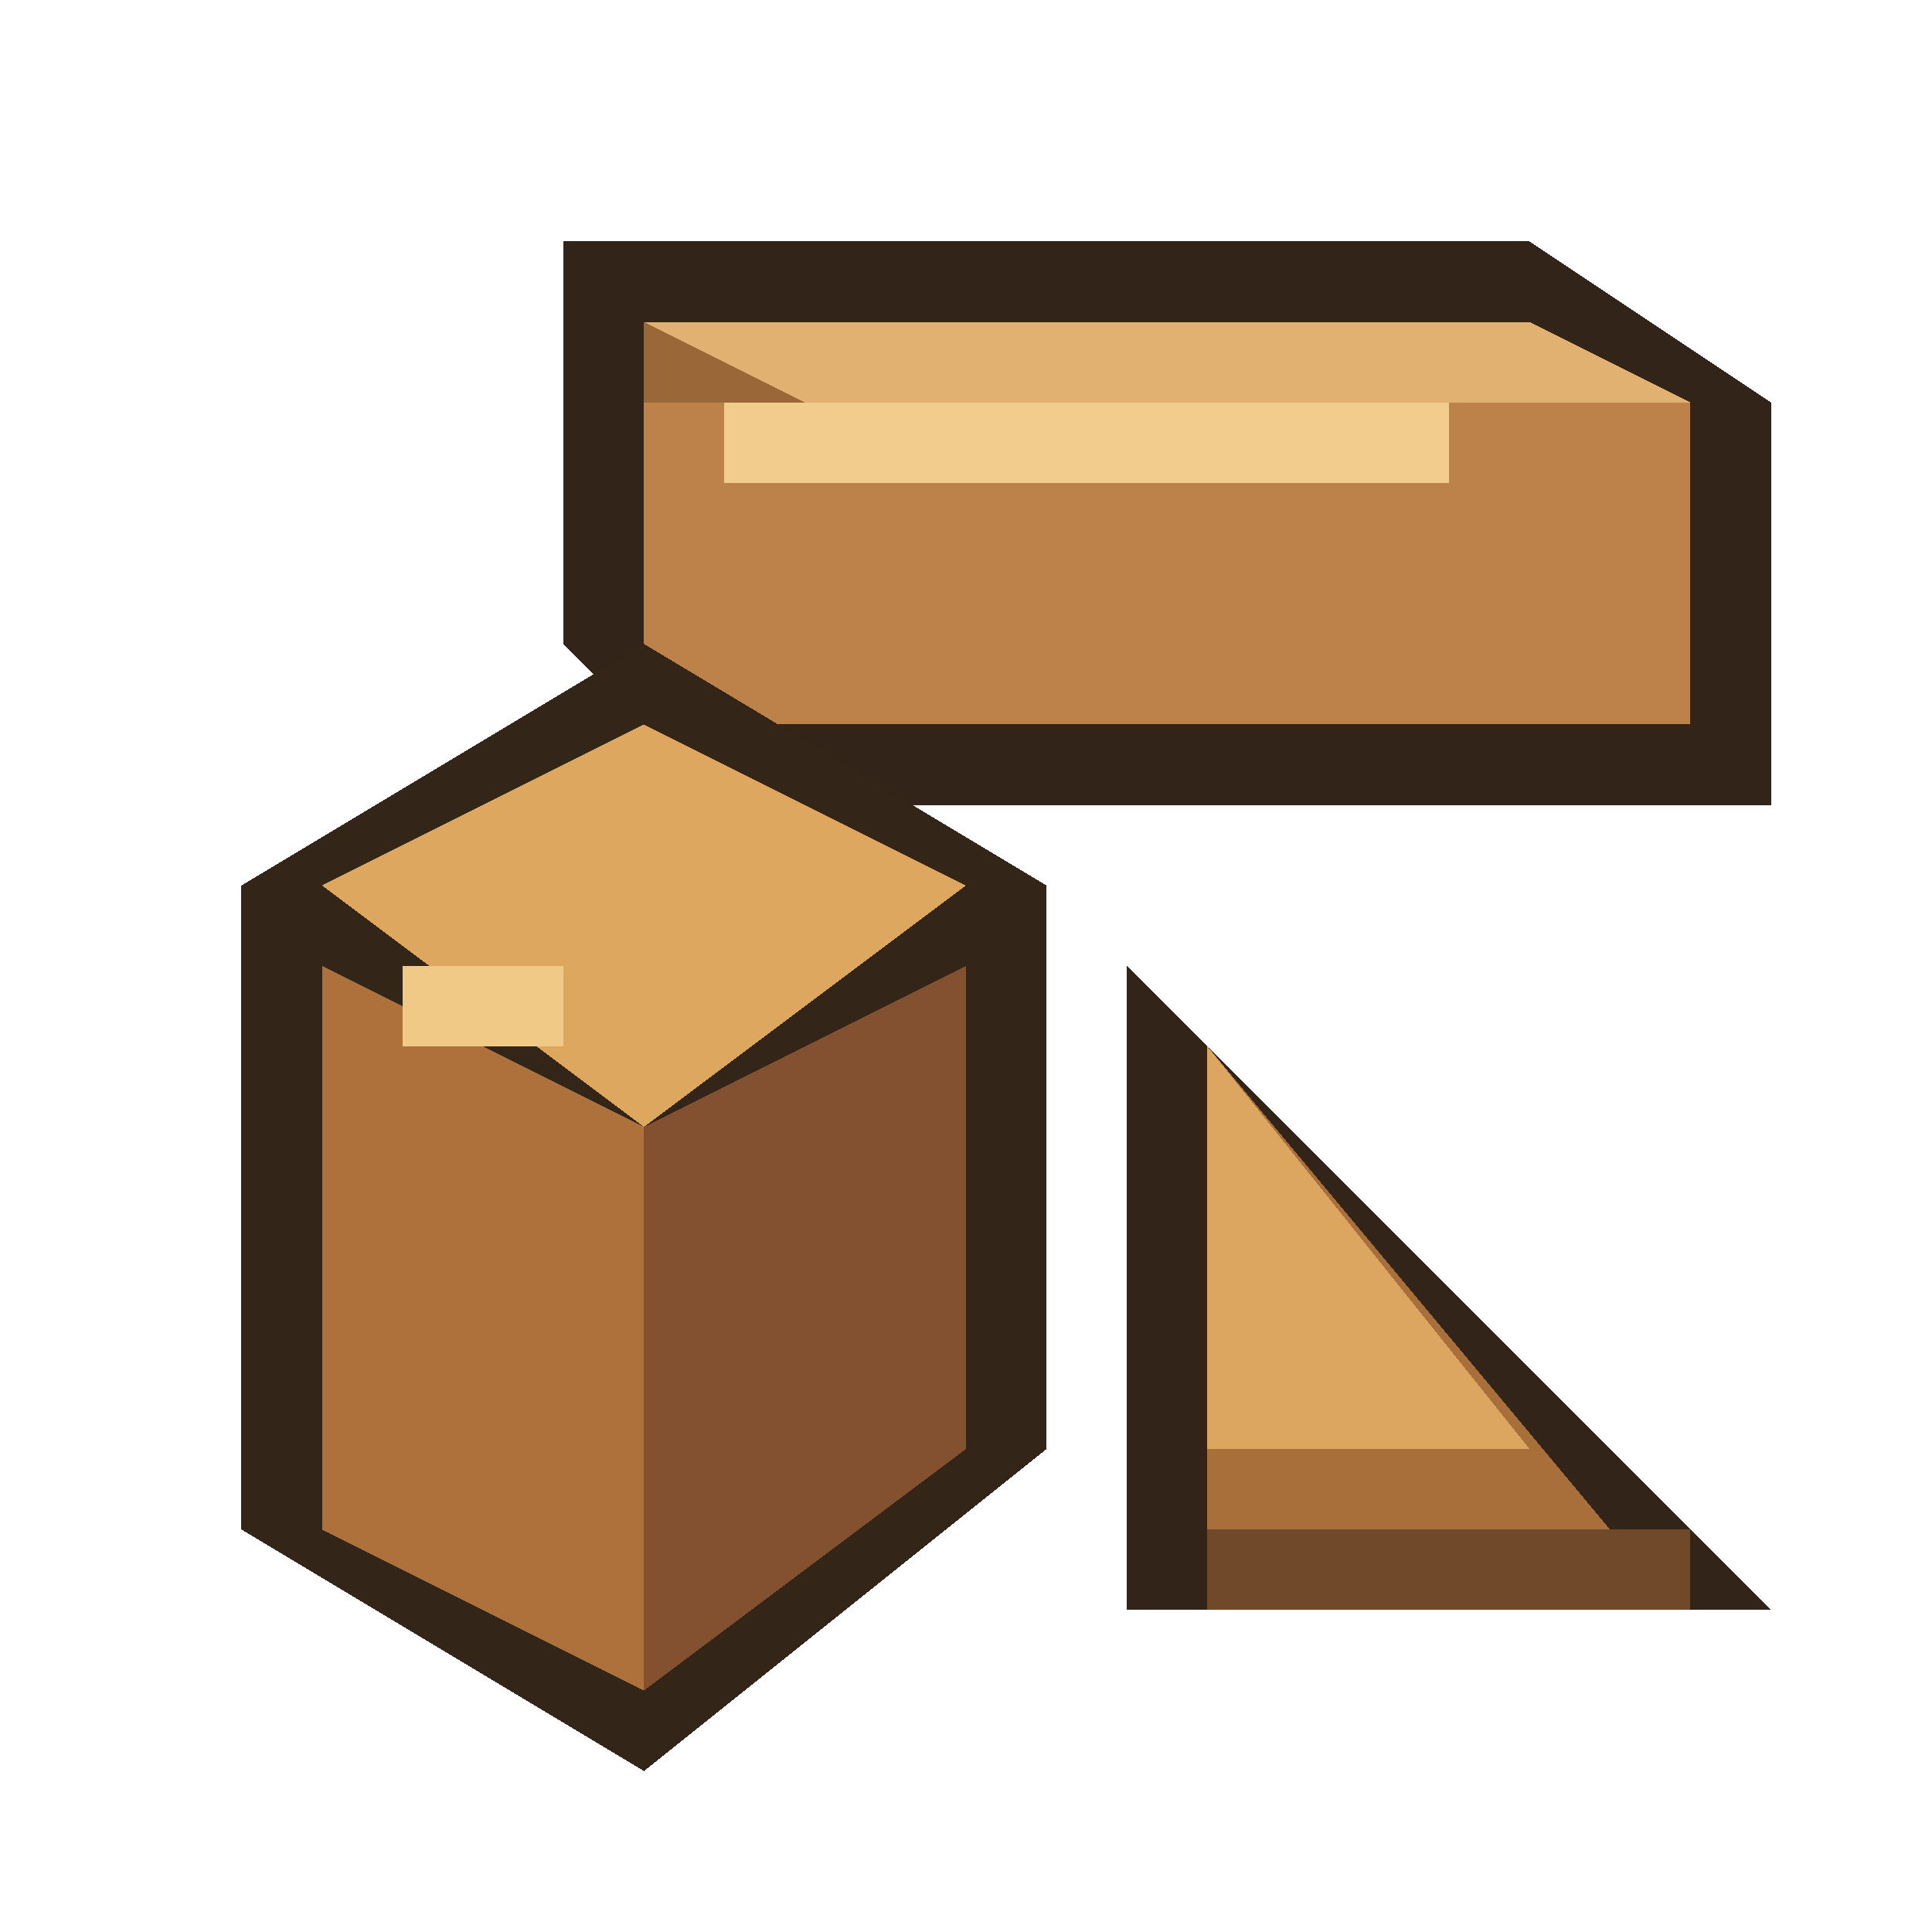
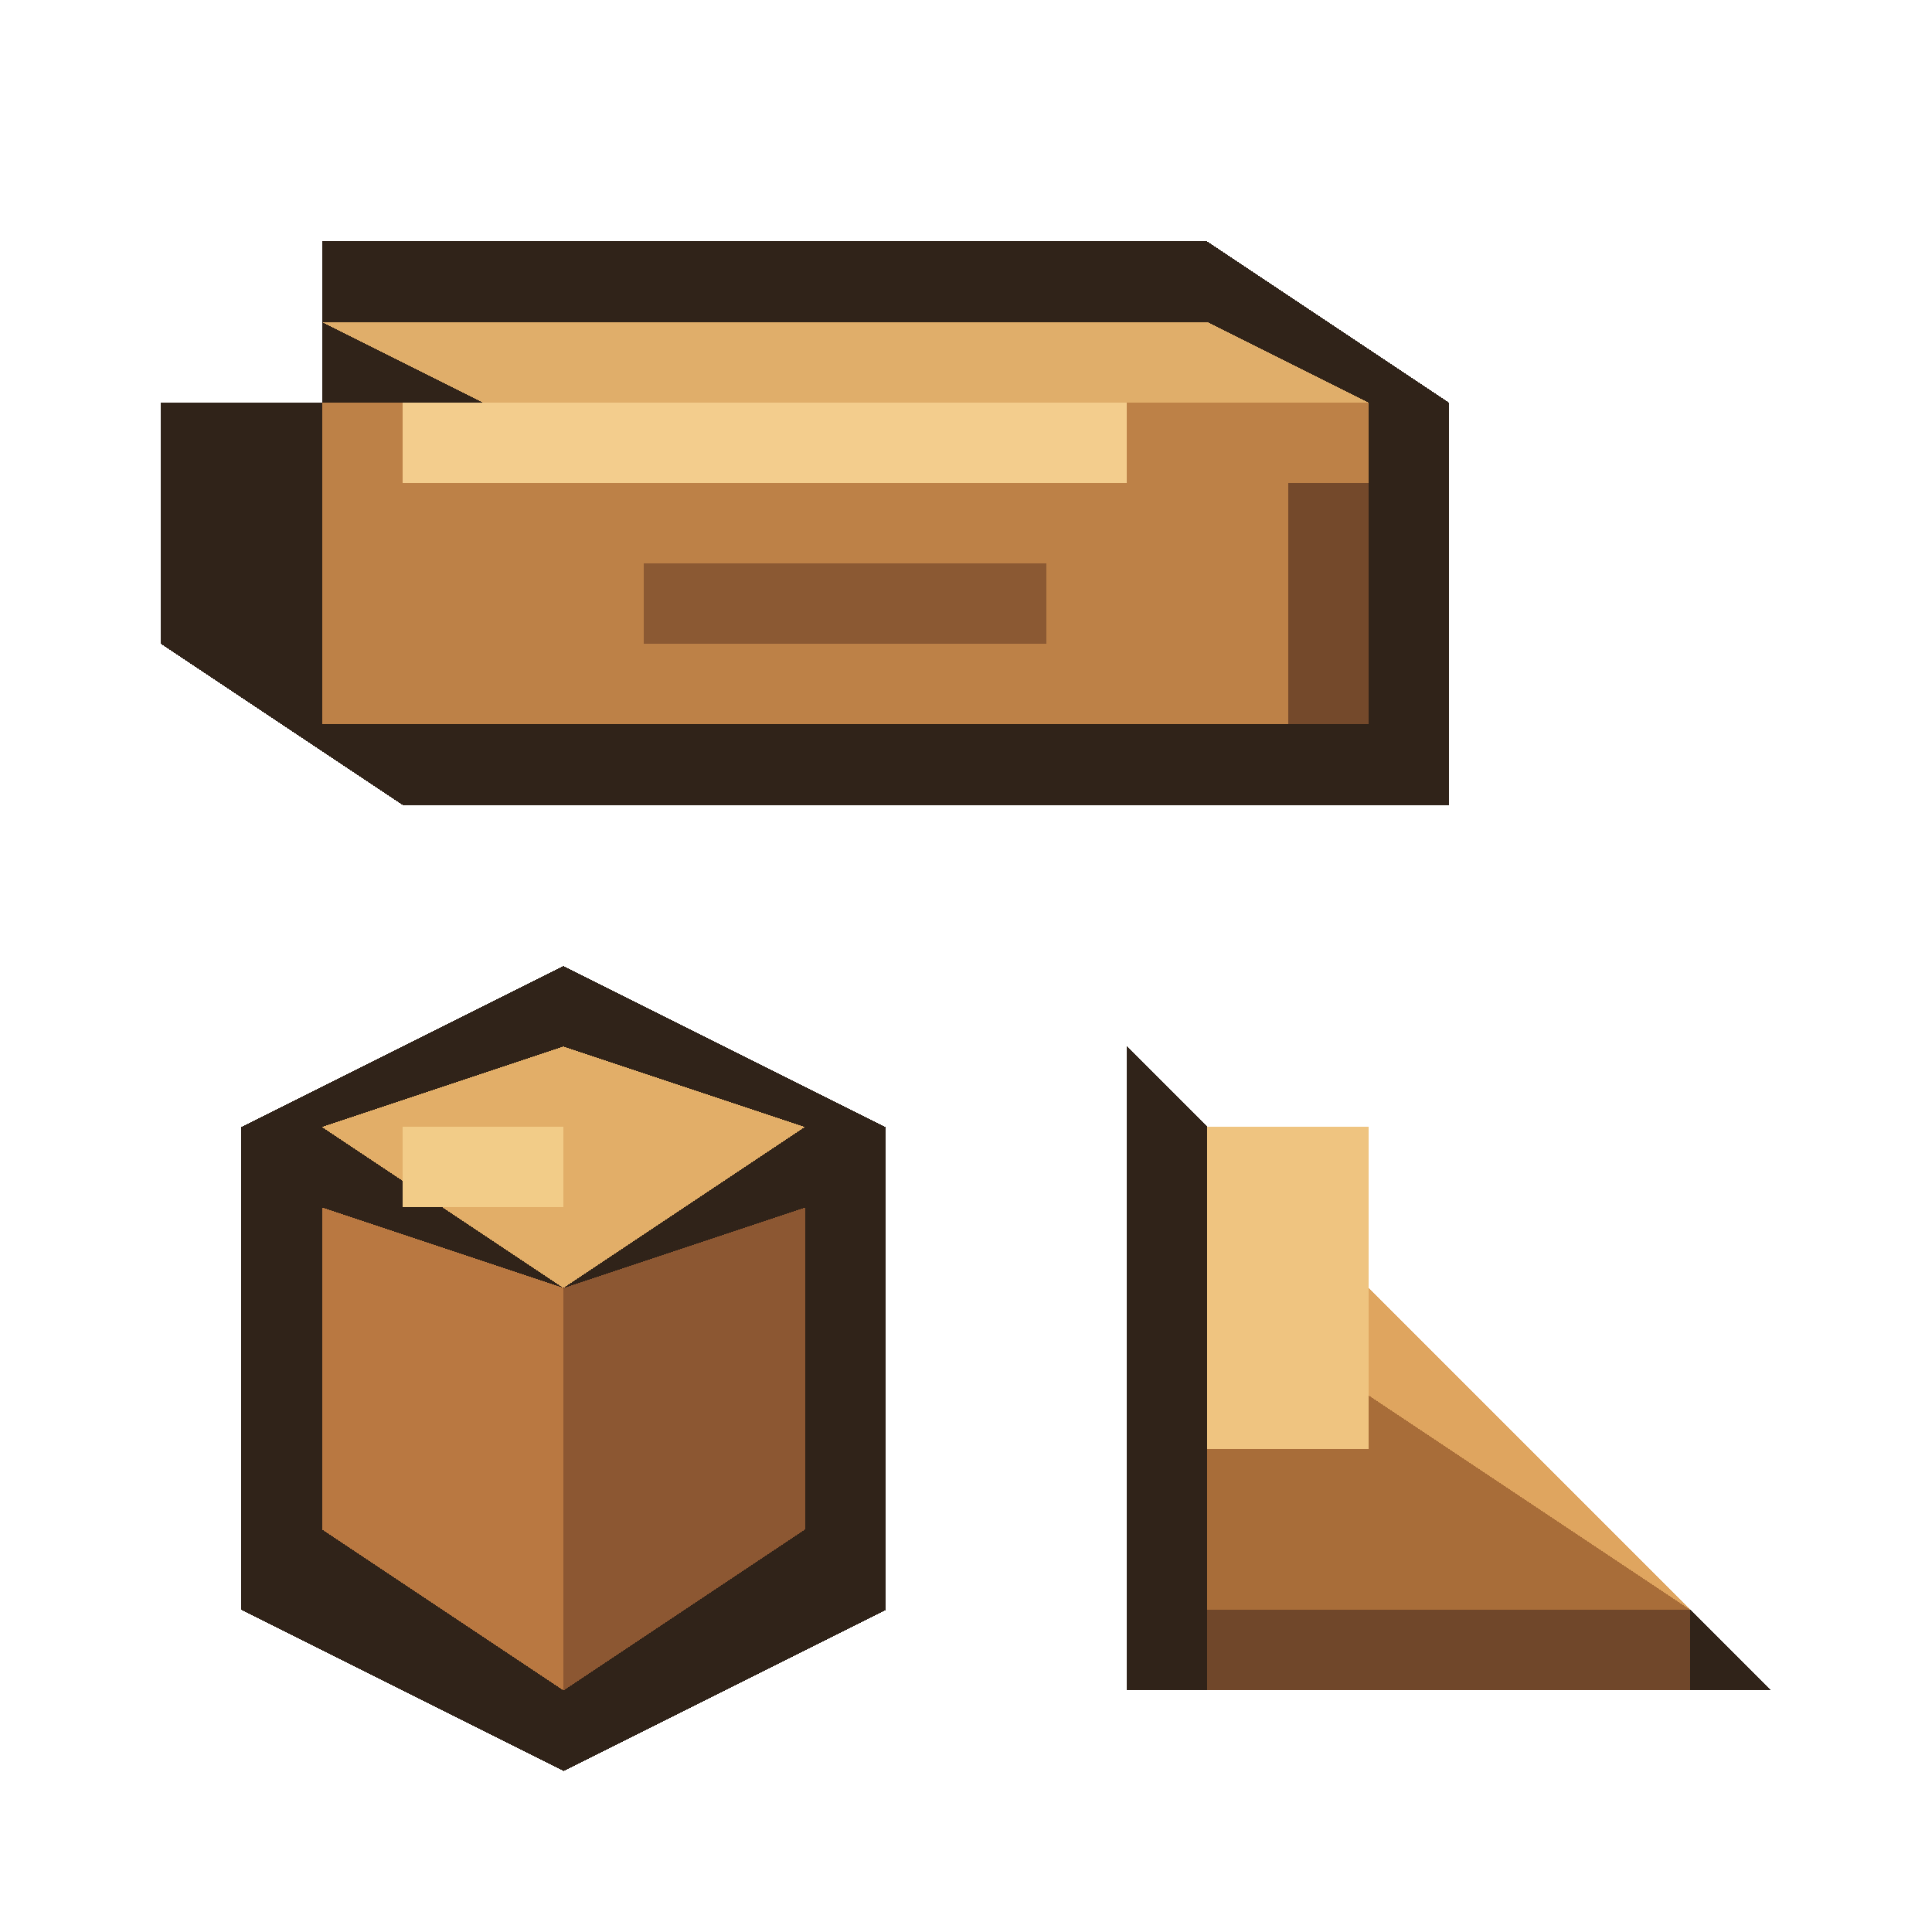
<svg xmlns="http://www.w3.org/2000/svg" viewBox="0 0 24 24" shape-rendering="crispEdges" data-m98-concept="loose-parts" data-m98-grid="24">
-   <polygon fill="#322419" points="7,3 19,3 22,5 22,10 9,10 7,8" />
-   <polygon fill="#9a6739" points="8,4 19,4 21,5 21,9 9,9 8,8" />
-   <polygon fill="#e0b170" points="8,4 19,4 21,5 10,5" />
-   <polygon fill="#bd8249" points="8,5 21,5 21,9 8,9" />
-   <rect fill="#f1cc8d" x="9" y="5" width="9" height="1" />
-   <polygon fill="#342519" points="3,11 8,8 13,11 13,18 8,22 3,19" />
-   <polygon fill="#dda75f" points="4,11 8,9 12,11 8,14" />
-   <polygon fill="#ae713b" points="4,12 8,14 8,21 4,19" />
-   <polygon fill="#83512f" points="8,14 12,12 12,18 8,21" />
-   <rect fill="#efc985" x="5" y="12" width="2" height="1" />
-   <polygon fill="#332419" points="14,12 22,20 14,20" />
-   <polygon fill="#a86f3a" points="15,13 20,19 15,19" />
-   <polygon fill="#dca560" points="15,13 19,18 15,18" />
-   <rect fill="#70482a" x="15" y="19" width="6" height="1" />
+   <path fill="#302319" d="M4 3H15L18 5V10H5L2 8V5H4Z" />
+   <polygon fill="#e0ae6a" points="4,4 15,4 17,5 6,5" />
+   <rect fill="#bd8147" x="4" y="5" width="13" height="4" />
+   <rect fill="#f3cd8d" x="5" y="5" width="9" height="1" />
+   <rect fill="#8b5933" x="8" y="7" width="5" height="1" />
+   <rect fill="#74492b" x="16" y="6" width="1" height="3" />
+   <polygon fill="#302319" points="3,14 7,12 11,14 11,20 7,22 3,20" />
+   <polygon fill="#e2ae68" points="4,14 7,13 10,14 7,16" />
+   <polygon fill="#b97841" points="4,15 7,16 7,21 4,19" />
+   <polygon fill="#8c5732" points="7,16 10,15 10,19 7,21" />
+   <rect fill="#f2cc88" x="5" y="14" width="2" height="1" />
+   <polygon fill="#302319" points="14,13 22,21 14,21" />
+   <polygon fill="#dfa55f" points="15,14 21,20 15,20" />
+   <polygon fill="#a86d39" points="15,16 21,20 15,20" />
+   <rect fill="#efc480" x="15" y="14" width="2" height="4" />
+   <rect fill="#70472a" x="15" y="20" width="6" height="1" />
</svg>
